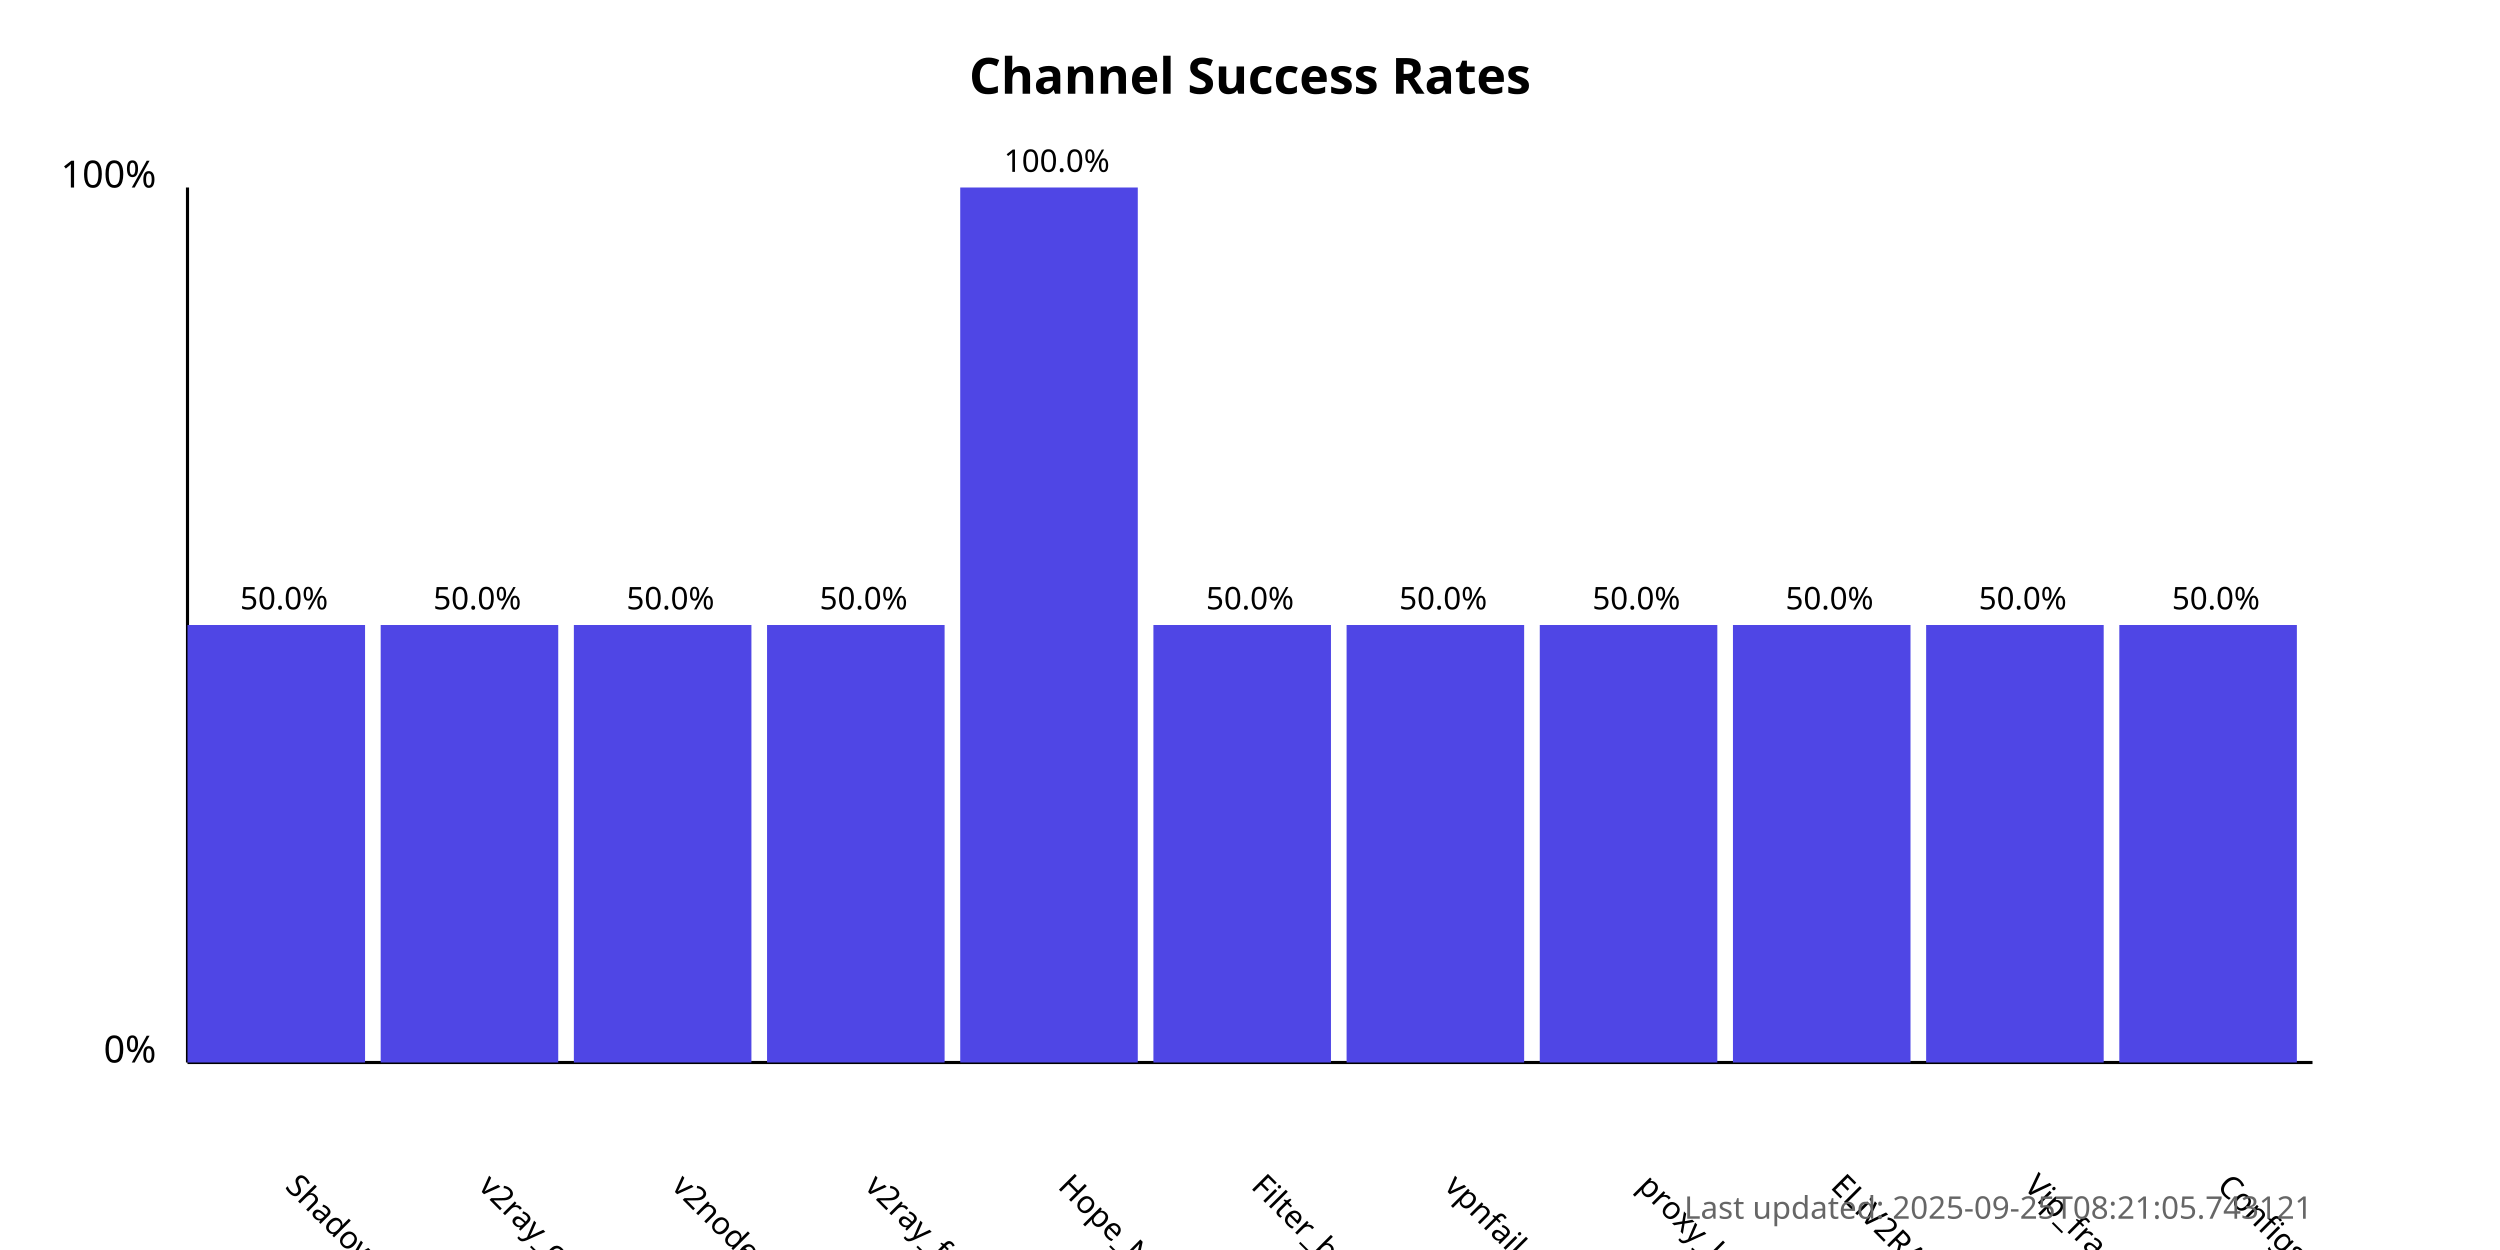
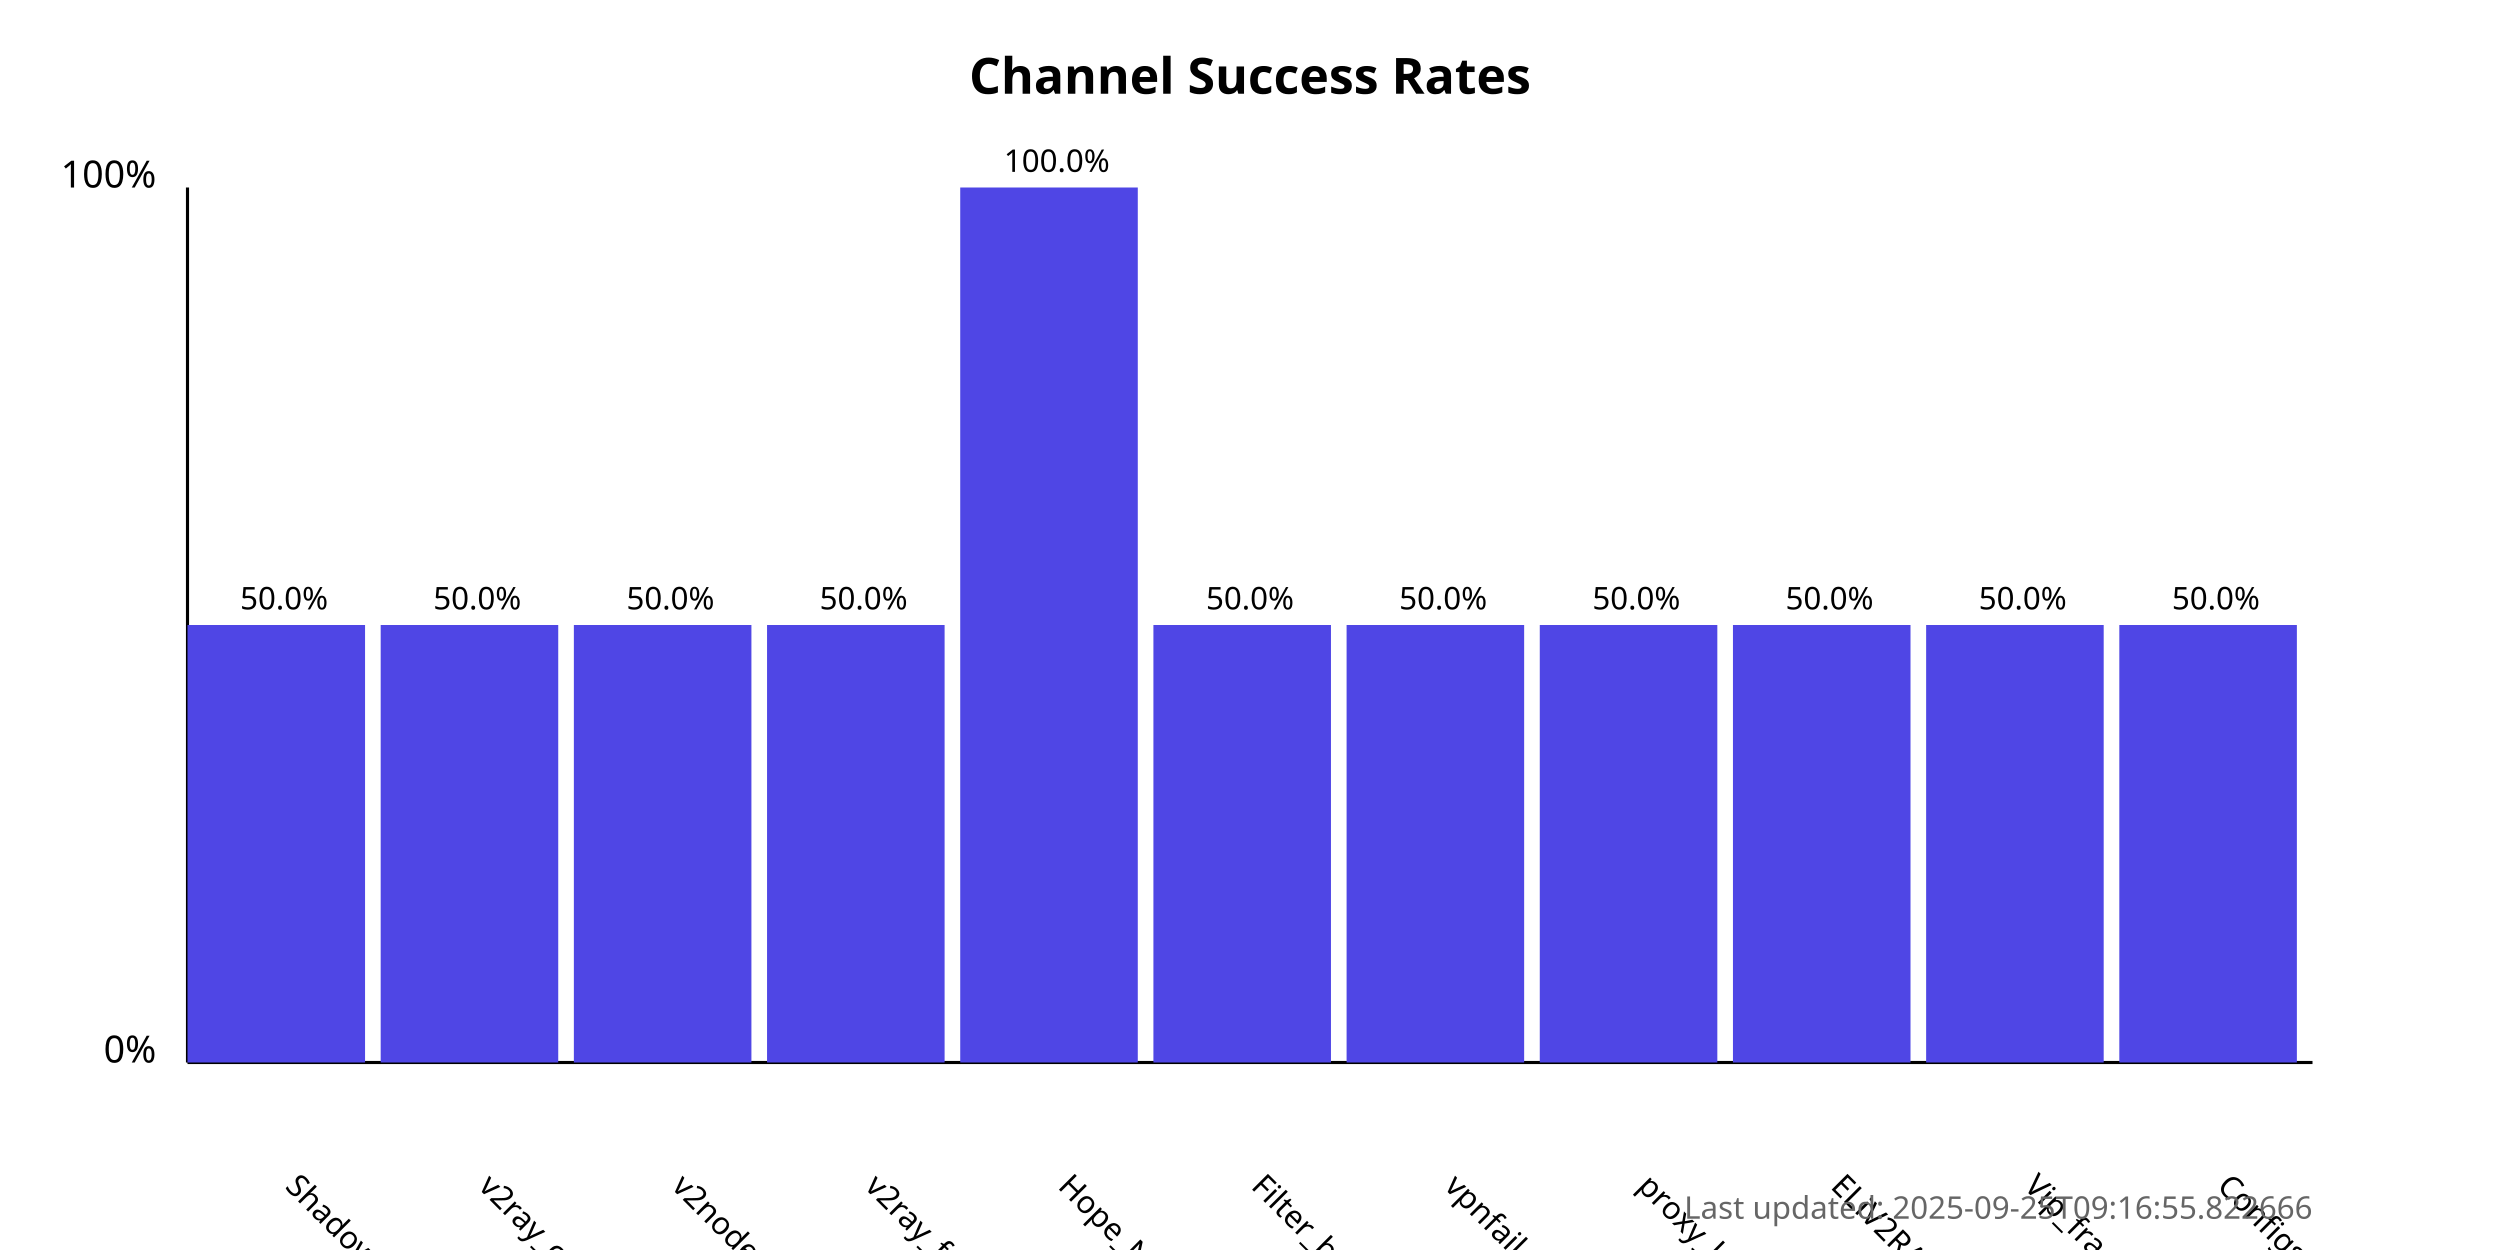
<svg xmlns="http://www.w3.org/2000/svg" width="800" height="400">
  <style>
            .chart-title { font: bold 16px sans-serif; }
            .axis-label { font: 12px sans-serif; }
            .tick-label { font: 10px sans-serif; }
            .bar { fill: #4f46e5; }
            .bar:hover { fill: #6366f1; }
            .timestamp { font: 10px sans-serif; fill: #666; }
        </style>
  <text x="400.0" y="30" text-anchor="middle" class="chart-title">
            Channel Success Rates
        </text>
  <line x1="60" y1="340" x2="60" y2="60" stroke="black" stroke-width="1" />
  <line x1="60" y1="340" x2="740" y2="340" stroke="black" stroke-width="1" />
  <text x="50" y="340" text-anchor="end" class="axis-label">0%</text>
  <text x="50" y="60" text-anchor="end" class="axis-label">100%</text>
  <g>
    <rect x="60" y="200.0" width="56.818" height="140.0" class="bar" />
    <text x="90.909" y="380" transform="rotate(45, 90.90909, 380)" text-anchor="start" class="tick-label">
                ShadowProxy66
            </text>
    <text x="90.909" y="195.0" text-anchor="middle" class="tick-label">
                50.0%
            </text>
  </g>
  <g>
    <rect x="121.818" y="200.0" width="56.818" height="140.0" class="bar" />
    <text x="152.727" y="380" transform="rotate(45, 152.7273, 380)" text-anchor="start" class="tick-label">
                v2ray_configs_pool
            </text>
    <text x="152.727" y="195.0" text-anchor="middle" class="tick-label">
                50.0%
            </text>
  </g>
  <g>
    <rect x="183.636" y="200.0" width="56.818" height="140.0" class="bar" />
    <text x="214.545" y="380" transform="rotate(45, 214.5455, 380)" text-anchor="start" class="tick-label">
                v2nodes
            </text>
    <text x="214.545" y="195.0" text-anchor="middle" class="tick-label">
                50.0%
            </text>
  </g>
  <g>
    <rect x="245.455" y="200.0" width="56.818" height="140.0" class="bar" />
    <text x="276.364" y="380" transform="rotate(45, 276.3636, 380)" text-anchor="start" class="tick-label">
                v2ray_free_conf
            </text>
    <text x="276.364" y="195.0" text-anchor="middle" class="tick-label">
                50.0%
            </text>
  </g>
  <g>
    <rect x="307.273" y="60.0" width="56.818" height="280.0" class="bar" />
    <text x="338.182" y="380" transform="rotate(45, 338.1818, 380)" text-anchor="start" class="tick-label">
                Hope_Net
            </text>
    <text x="338.182" y="55.0" text-anchor="middle" class="tick-label">
                100.0%
            </text>
  </g>
  <g>
    <rect x="369.091" y="200.0" width="56.818" height="140.0" class="bar" />
    <text x="400.0" y="380" transform="rotate(45, 400.0, 380)" text-anchor="start" class="tick-label">
                Filter_breaker
            </text>
    <text x="400.0" y="195.0" text-anchor="middle" class="tick-label">
                50.0%
            </text>
  </g>
  <g>
    <rect x="430.909" y="200.0" width="56.818" height="140.0" class="bar" />
    <text x="461.818" y="380" transform="rotate(45, 461.8182, 380)" text-anchor="start" class="tick-label">
                vpnfail_vless
            </text>
    <text x="461.818" y="195.0" text-anchor="middle" class="tick-label">
                50.0%
            </text>
  </g>
  <g>
    <rect x="492.727" y="200.0" width="56.818" height="140.0" class="bar" />
    <text x="523.636" y="380" transform="rotate(45, 523.6364, 380)" text-anchor="start" class="tick-label">
                proxy_kafee
            </text>
    <text x="523.636" y="195.0" text-anchor="middle" class="tick-label">
                50.0%
            </text>
  </g>
  <g>
    <rect x="554.545" y="200.0" width="56.818" height="140.0" class="bar" />
    <text x="585.455" y="380" transform="rotate(45, 585.4545, 380)" text-anchor="start" class="tick-label">
                ELiV2RAY
            </text>
    <text x="585.455" y="195.0" text-anchor="middle" class="tick-label">
                50.0%
            </text>
  </g>
  <g>
    <rect x="616.364" y="200.0" width="56.818" height="140.0" class="bar" />
    <text x="647.273" y="380" transform="rotate(45, 647.2727, 380)" text-anchor="start" class="tick-label">
                Vip_fragment_v2ray
            </text>
    <text x="647.273" y="195.0" text-anchor="middle" class="tick-label">
                50.0%
            </text>
  </g>
  <g>
    <rect x="678.182" y="200.0" width="56.818" height="140.0" class="bar" />
    <text x="709.091" y="380" transform="rotate(45, 709.0909, 380)" text-anchor="start" class="tick-label">
                ConfigsHubPlus
            </text>
    <text x="709.091" y="195.0" text-anchor="middle" class="tick-label">
                50.0%
            </text>
  </g>
  <text x="740" y="390" text-anchor="end" class="timestamp">
-             Last updated: 2025-09-25T08:21:05.743121
+             Last updated: 2025-09-25T09:16:55.822666
        </text>
</svg>
